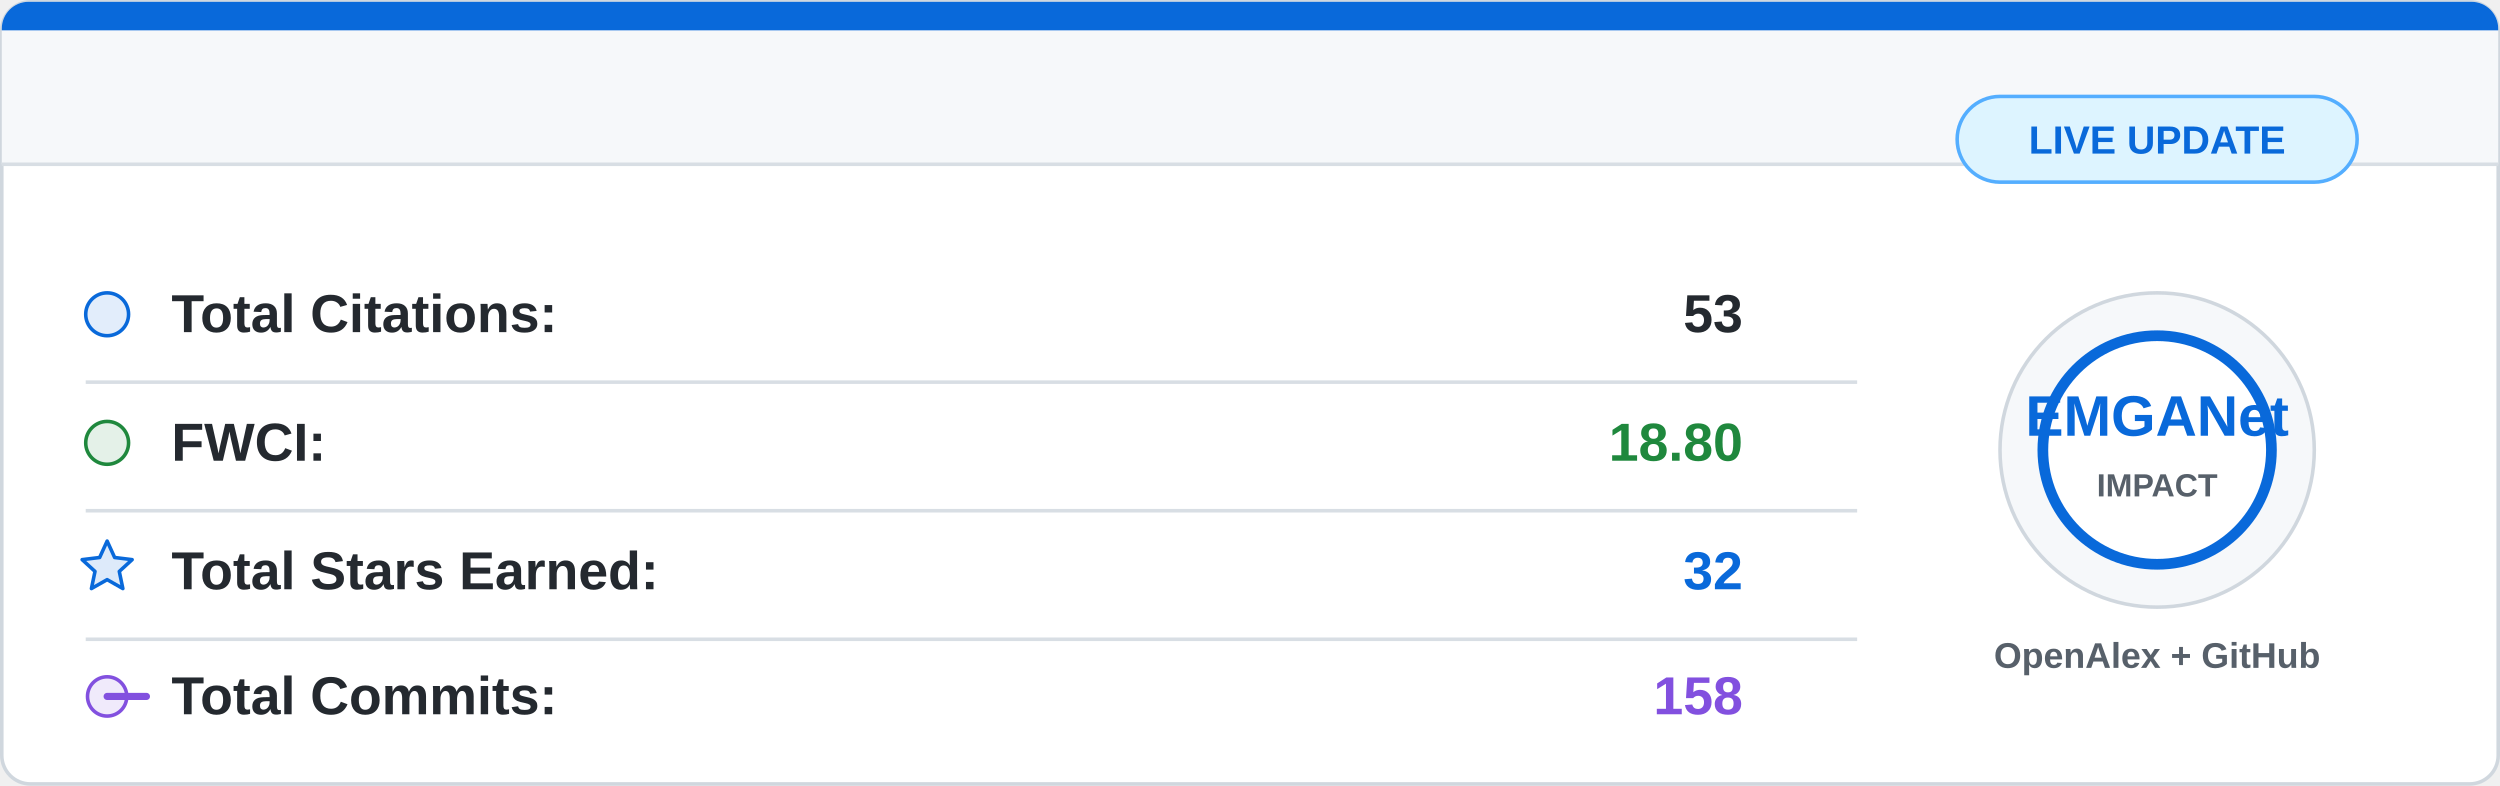
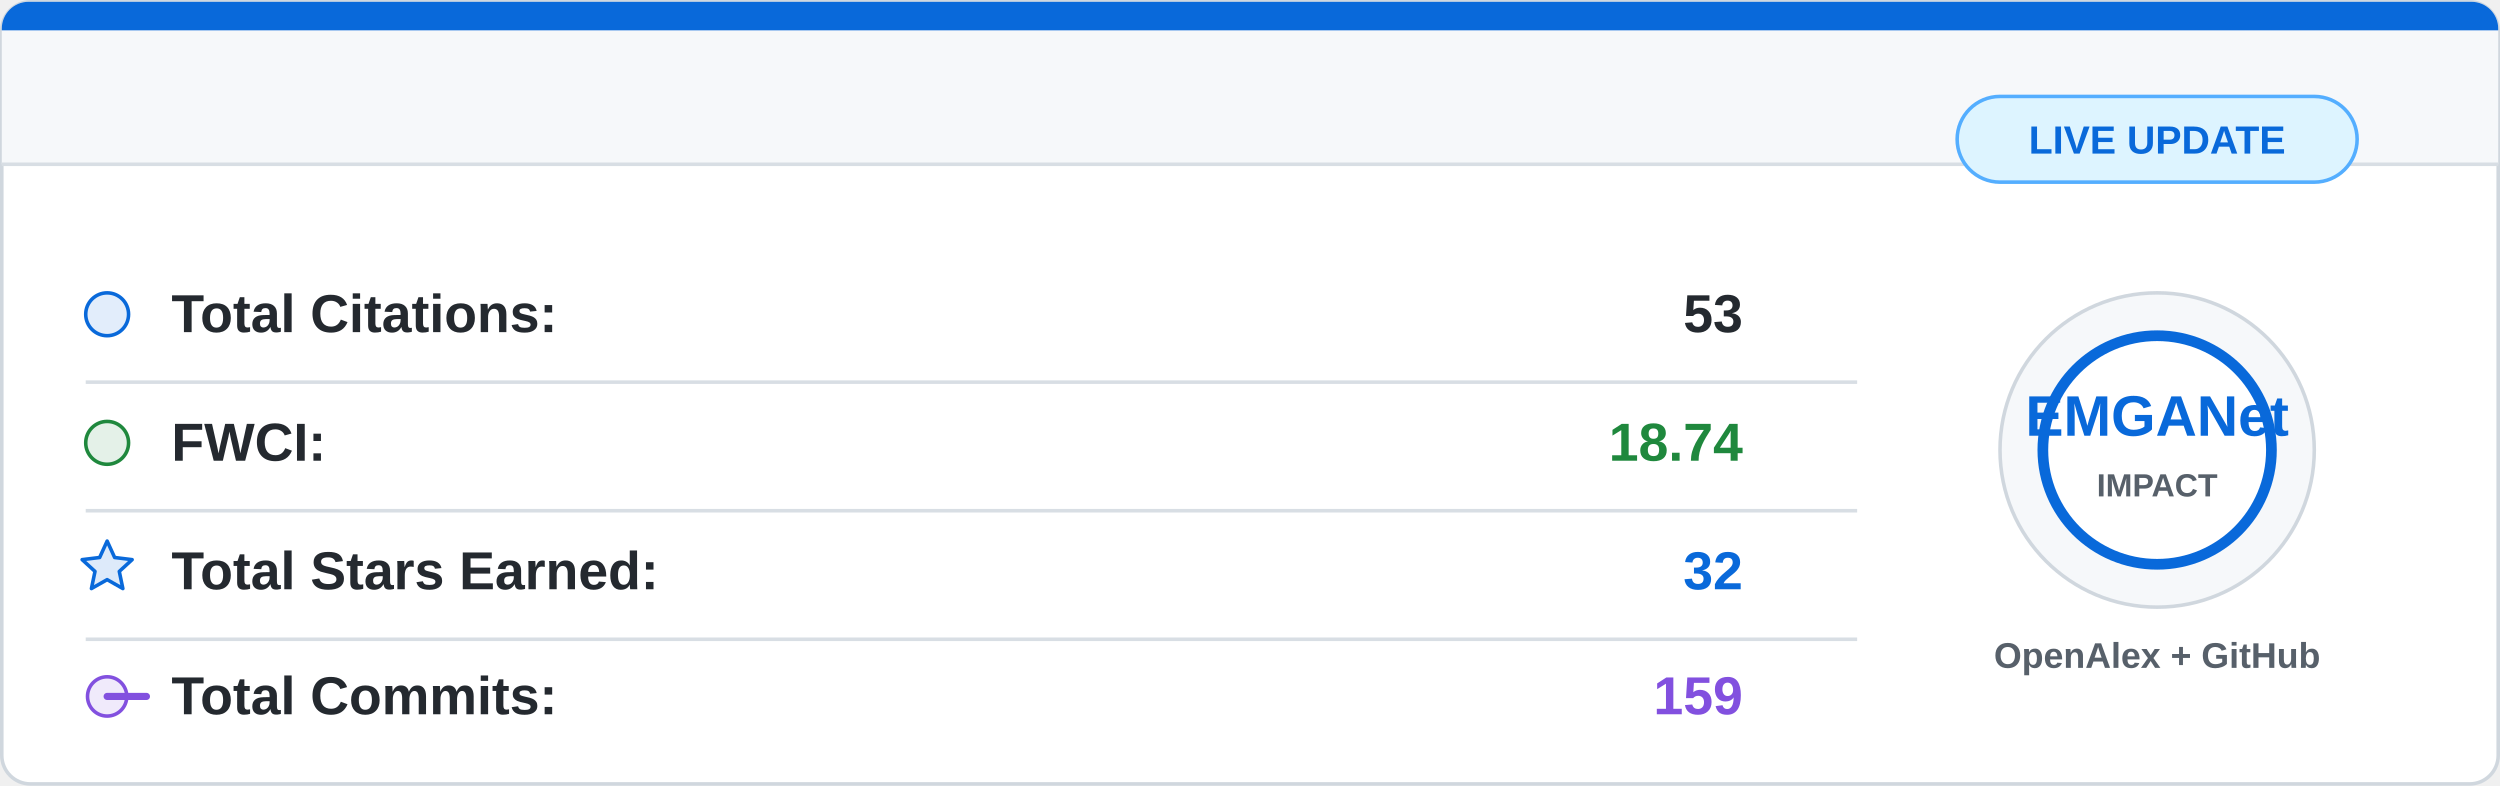
<svg xmlns="http://www.w3.org/2000/svg" width="700" height="220" viewBox="0 0 700 220">
  <rect x="0.5" y="0.5" width="699" height="219" rx="8" fill="#ffffff" stroke="#d0d7de" />
  <path d="M8 0.5 H692 A7.5 7.5 0 0 1 699.5 8 V46 H0.5 V8 A7.5 7.5 0 0 1 8 0.5 Z" fill="#f6f8fa" />
  <path d="M8 0.5 H692 A7.5 7.5 0 0 1 699.5 8 V8.5 H0.5 V8 A7.5 7.5 0 0 1 8 0.5 Z" fill="#0969da" />
  <line x1="0.5" y1="46" x2="699.5" y2="46" stroke="#d8dee4" />
  <g font-family="Segoe UI, Arial, sans-serif" font-size="15">
    <circle cx="30" cy="88" r="6" fill="#0969da" fill-opacity="0.12" stroke="#0969da" />
    <text x="48" y="93" fill="#24292f" font-weight="600">Total Citations:</text>
    <text x="488" y="93" fill="#24292f" font-weight="700" text-anchor="end">53</text>
    <line x1="24" y1="107" x2="520" y2="107" stroke="#d8dee4" />
    <circle cx="30" cy="124" r="6" fill="#1f883d" fill-opacity="0.12" stroke="#1f883d" />
    <text x="48" y="129" fill="#24292f" font-weight="600">FWCI:</text>
-     <text x="488" y="129" fill="#1f883d" font-weight="700" text-anchor="end">18.80</text>
+     <text x="488" y="129" fill="#1f883d" font-weight="700" text-anchor="end">18.74</text>
    <line x1="24" y1="143" x2="520" y2="143" stroke="#d8dee4" />
    <path d="M30 151.5 L32.1 156.1 L37 156.7 L33.4 160 L34.4 164.8 L30 162.3 L25.6 164.8 L26.6 160 L23 156.7 L27.9 156.1 Z" fill="#0969da" fill-opacity="0.14" stroke="#0969da" stroke-linejoin="round" />
    <text x="48" y="165" fill="#24292f" font-weight="600">Total Stars Earned:</text>
    <text x="488" y="165" fill="#0969da" font-weight="700" text-anchor="end">32</text>
    <line x1="24" y1="179" x2="520" y2="179" stroke="#d8dee4" />
    <circle cx="30" cy="195" r="5.5" fill="#8250df" fill-opacity="0.12" stroke="#8250df" />
    <path d="M41 195 H30" stroke="#8250df" stroke-width="2" stroke-linecap="round" />
    <text x="48" y="200" fill="#24292f" font-weight="600">Total Commits:</text>
-     <text x="488" y="200" fill="#8250df" font-weight="700" text-anchor="end">158</text>
+     <text x="488" y="200" fill="#8250df" font-weight="700" text-anchor="end">159</text>
  </g>
  <circle cx="604" cy="126" r="44" fill="#f6f8fa" stroke="#d0d7de" />
  <circle cx="604" cy="126" r="32" fill="#ffffff" stroke="#0969da" stroke-width="3" />
  <text x="604" y="122" fill="#0969da" font-family="Segoe UI, Arial, sans-serif" font-size="16" font-weight="800" text-anchor="middle">
    EMGANet
  </text>
  <text x="604" y="139" fill="#57606a" font-family="Segoe UI, Arial, sans-serif" font-size="9" font-weight="700" text-anchor="middle">
    IMPACT
  </text>
  <text x="604" y="187" fill="#57606a" font-family="Segoe UI, Arial, sans-serif" font-size="10" font-weight="600" text-anchor="middle">
    OpenAlex + GitHub
  </text>
  <rect x="548" y="27" width="112" height="24" rx="12" fill="#ddf4ff" stroke="#54aeff" />
  <text x="604" y="43" fill="#0969da" font-family="Segoe UI, Arial, sans-serif" font-size="11" font-weight="700" text-anchor="middle">
    LIVE UPDATE
  </text>
</svg>
